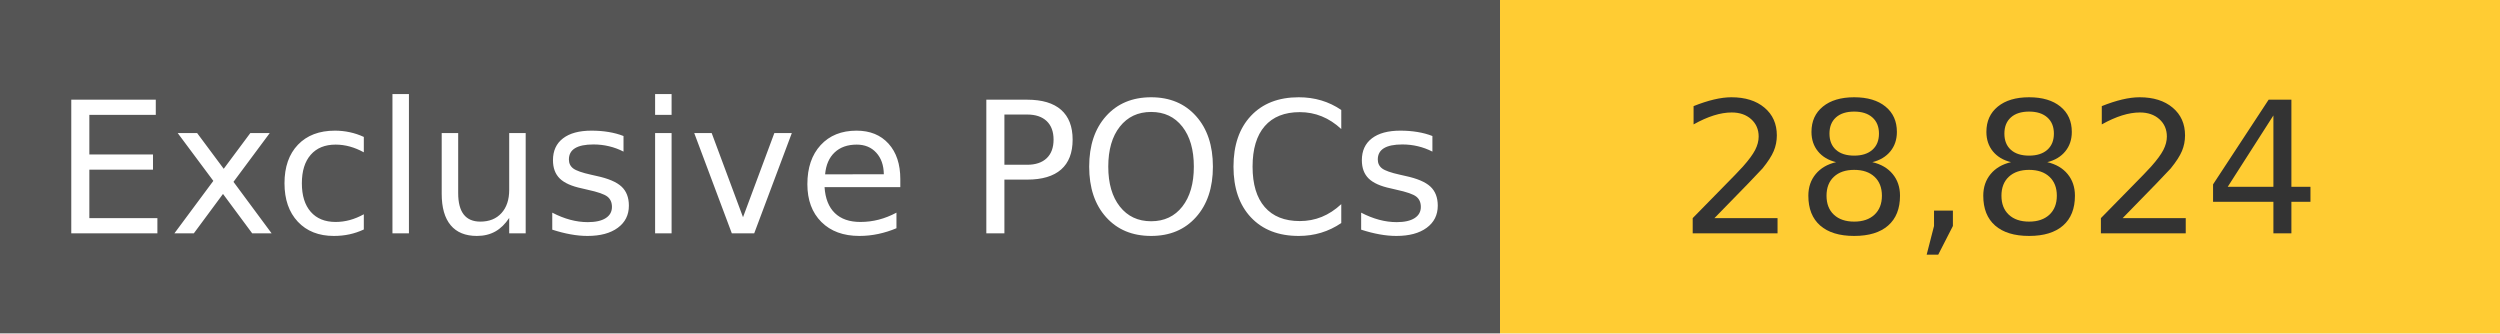
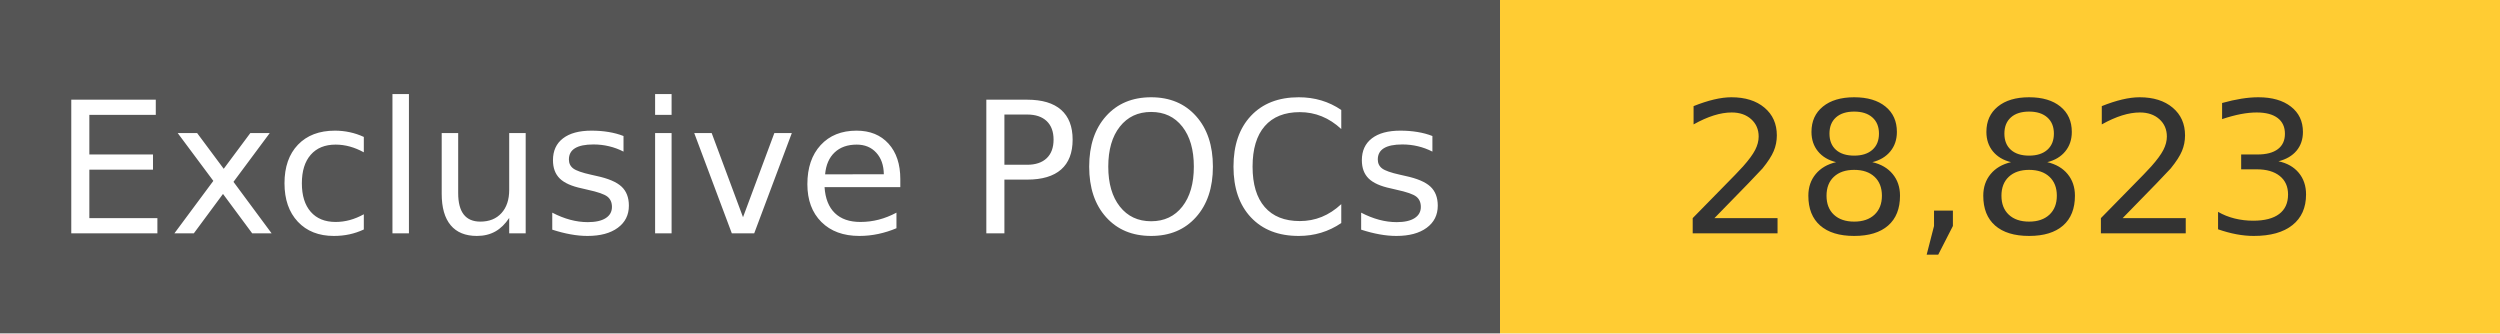
<svg xmlns="http://www.w3.org/2000/svg" width="150" height="20" role="img">
  <linearGradient id="s" x2="0" y2="100%">
    <stop offset="0" stop-color="#bbb" stop-opacity=".1" />
    <stop offset="1" stop-opacity=".1" />
  </linearGradient>
  <g>
    <rect width="90" height="20" fill="#555" />
    <rect x="90" width="267" height="20" fill="#ffcc33" />
  </g>
  <g fill="#fff" text-anchor="middle" font-family="Verdana,Geneva,DejaVu Sans,sans-serif" text-rendering="geometricPrecision" font-size="110">
    <text x="450" y="140" transform="scale(.1)" fill="#fff">
            Exclusive POCs
        </text>
    <text x="1200" y="140" transform="scale(.1)" fill="#333">
-             28,824
+             28,823
        </text>
  </g>
</svg>
